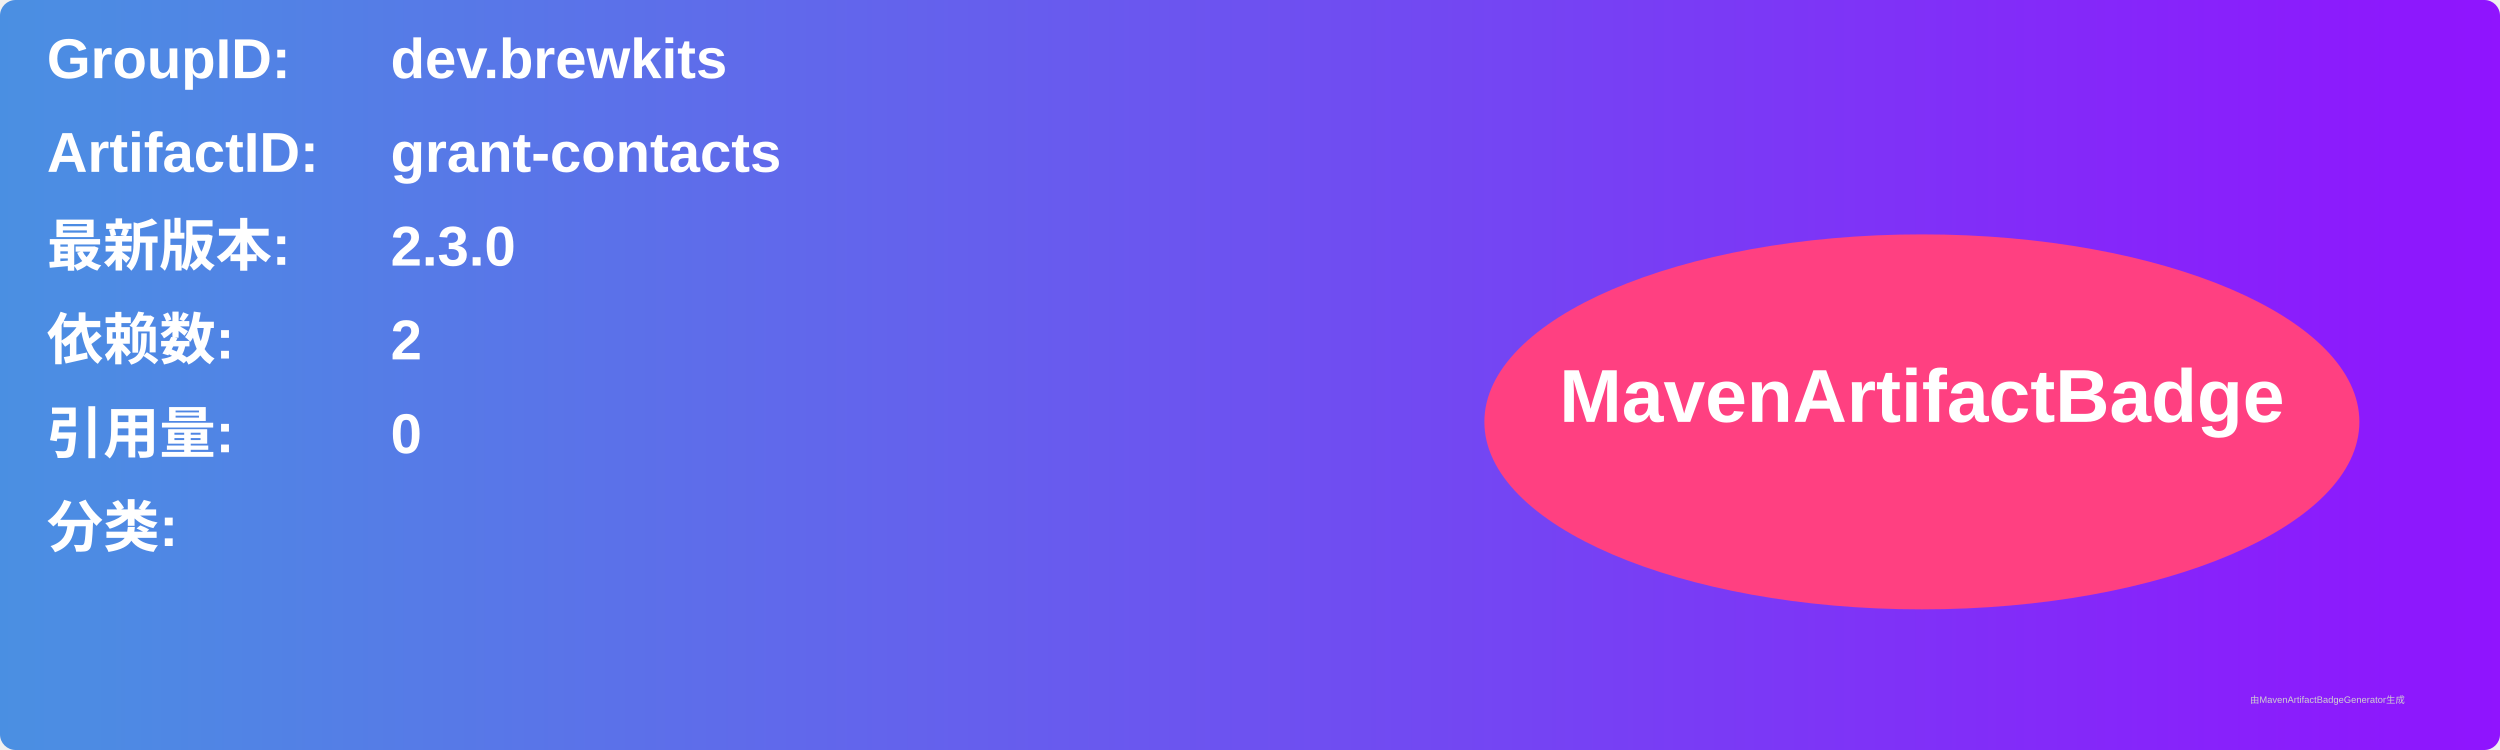
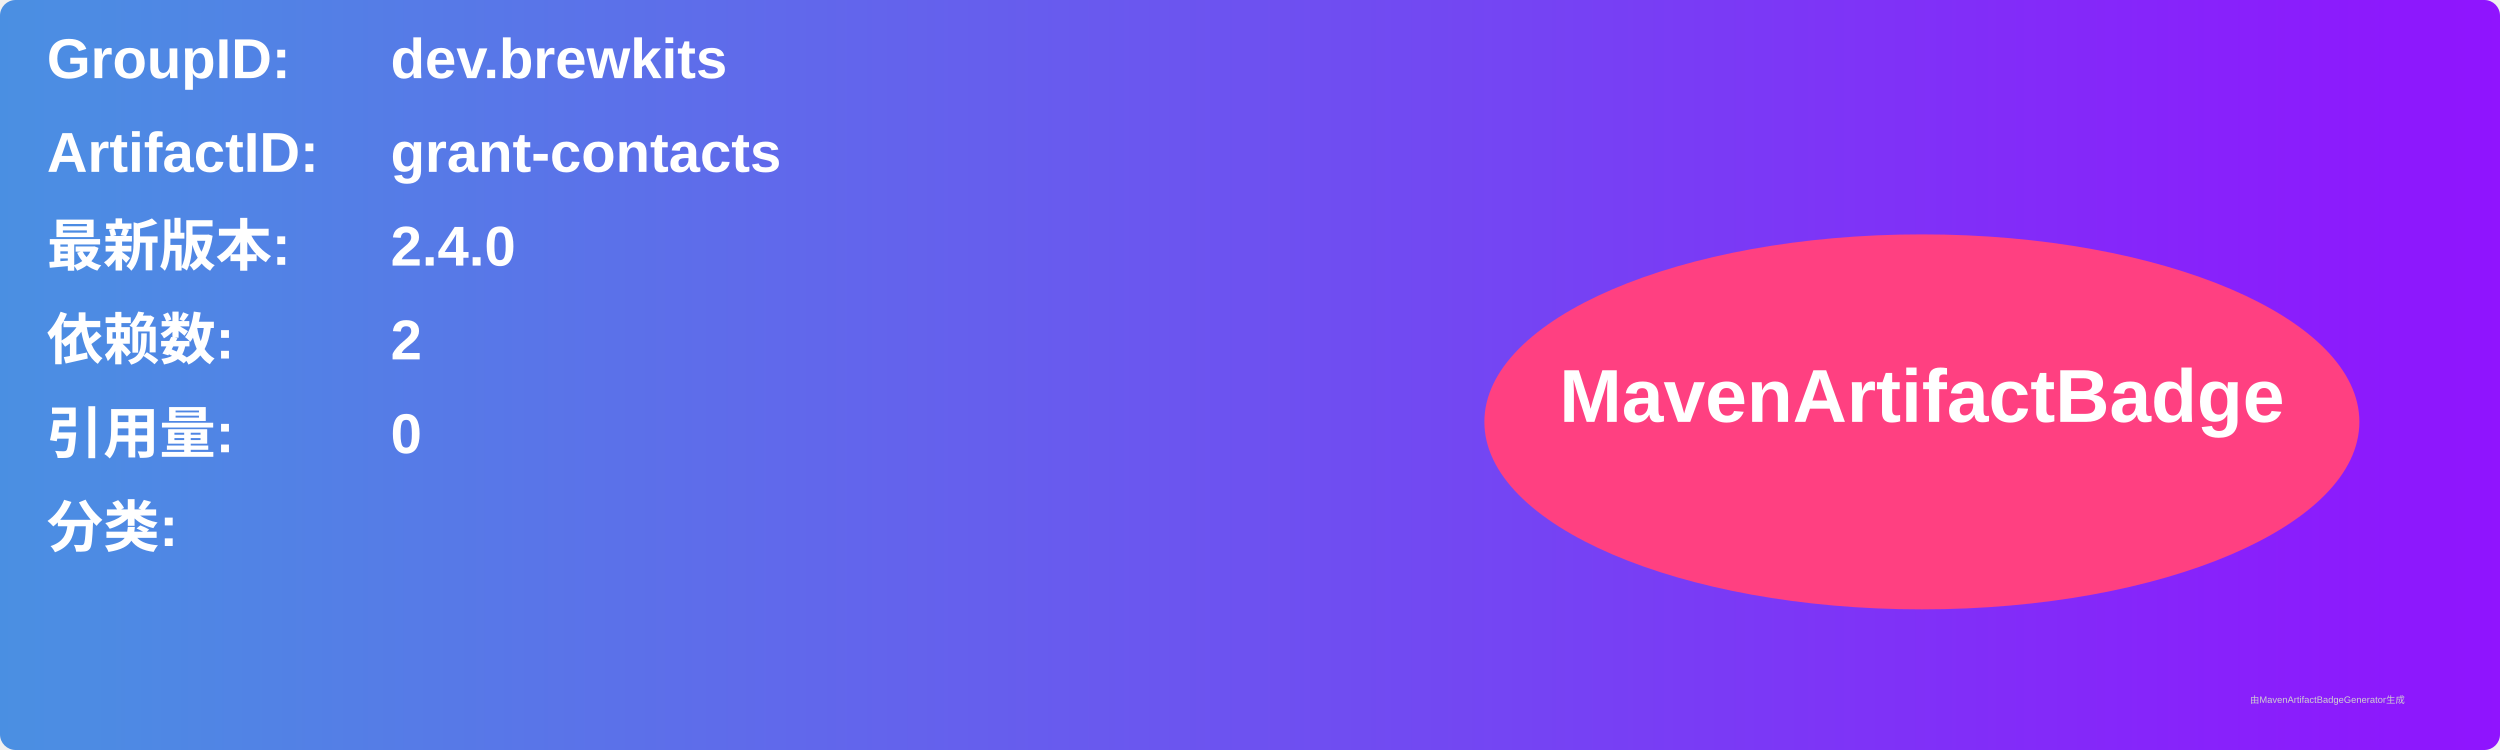
<svg xmlns="http://www.w3.org/2000/svg" width="800" height="240" viewBox="0 0 800 240">
  <linearGradient id="grad" x1="0%" y1="0%" x2="100%" y2="0%">
    <stop offset="0%" stop-color="#4a90e2" />
    <stop offset="100%" stop-color="#9013fe" />
  </linearGradient>
  <rect width="100%" height="100%" rx="5" ry="5" fill="url(#grad)" />
  <g transform="translate(15, 15)">
    <text x="0" y="10" font-family="Arial" font-size="18" fill="white" font-weight="bold" width="260">GroupID:</text>
    <text x="110" y="10" font-family="Arial" font-size="18" fill="white" font-weight="bold" width="460">dev.brewkits</text>
    <text x="0" y="40" font-family="Arial" font-size="18" fill="white" font-weight="bold" width="260">ArtifactID:</text>
    <text x="110" y="40" font-family="Arial" font-size="18" fill="white" font-weight="bold" width="460">grant-contacts</text>
    <text x="0" y="70" font-family="Arial" font-size="18" fill="white" font-weight="bold">最新版本:</text>
    <text x="110" y="70" font-family="Arial" font-size="18" fill="white" font-weight="bold">
-       <tspan font-weight="bold">2.3.0</tspan>
+       <tspan font-weight="bold">2.4.0</tspan>
    </text>
    <text x="0" y="100" font-family="Arial" font-size="18" fill="white" font-weight="bold">依赖数: </text>
    <text x="110" y="100" font-family="Arial" font-size="18" fill="white">
      <tspan font-weight="bold">2</tspan>
    </text>
    <text x="0" y="130" font-family="Arial" font-size="18" fill="white" font-weight="bold">引用量: </text>
    <text x="110" y="130" font-family="Arial" font-size="18" fill="white">
      <tspan font-weight="bold">0</tspan>
    </text>
    <text x="0" y="160" font-family="Arial" font-size="18" fill="white" font-weight="bold">分类:</text>
    <text x="10" y="190" font-family="Arial" font-size="10" fill="white">
      <tspan font-weight="bold" />
    </text>
    <ellipse cx="600" cy="120" rx="140" ry="60" fill="#ff4081" />
    <text x="600" y="120" text-anchor="middle" font-family="Arial" font-size="24" fill="white" font-weight="bold">MavenArtifactBadge</text>
  </g>
  <text x="720" y="225" font-family="Arial" font-size="3" fill="#d0d0d0">由MavenArtifactBadgeGenerator生成</text>
</svg>
